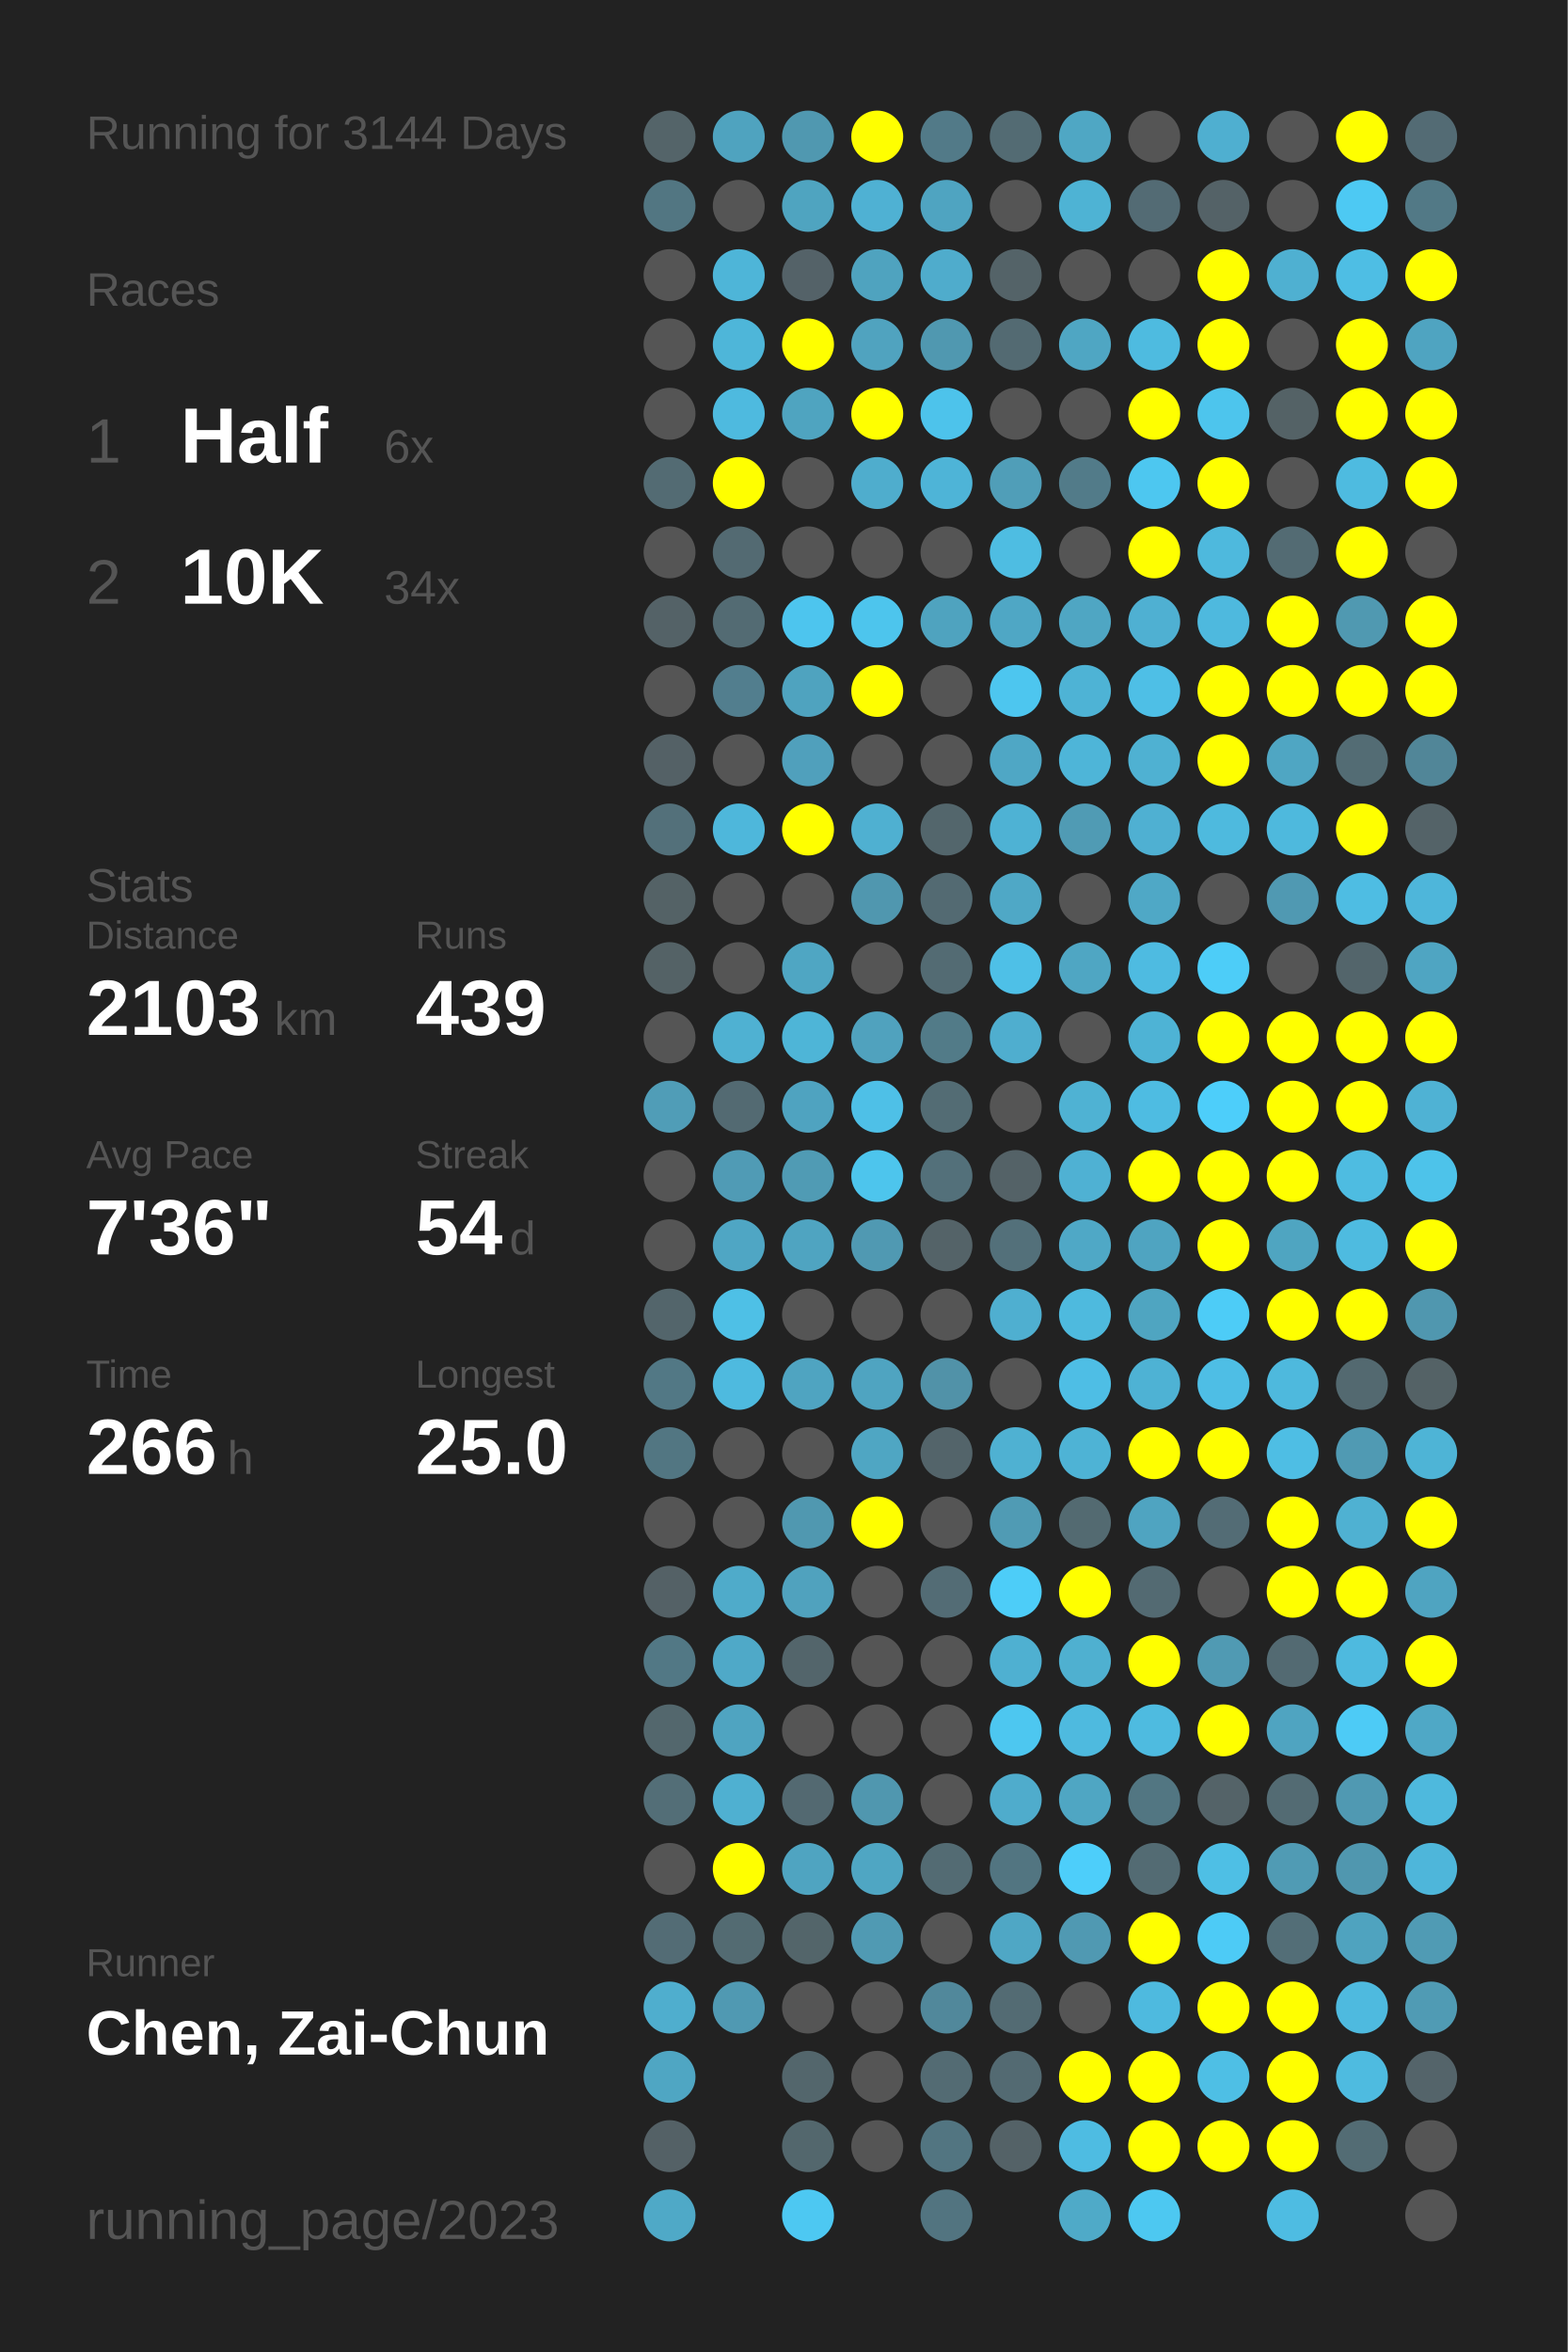
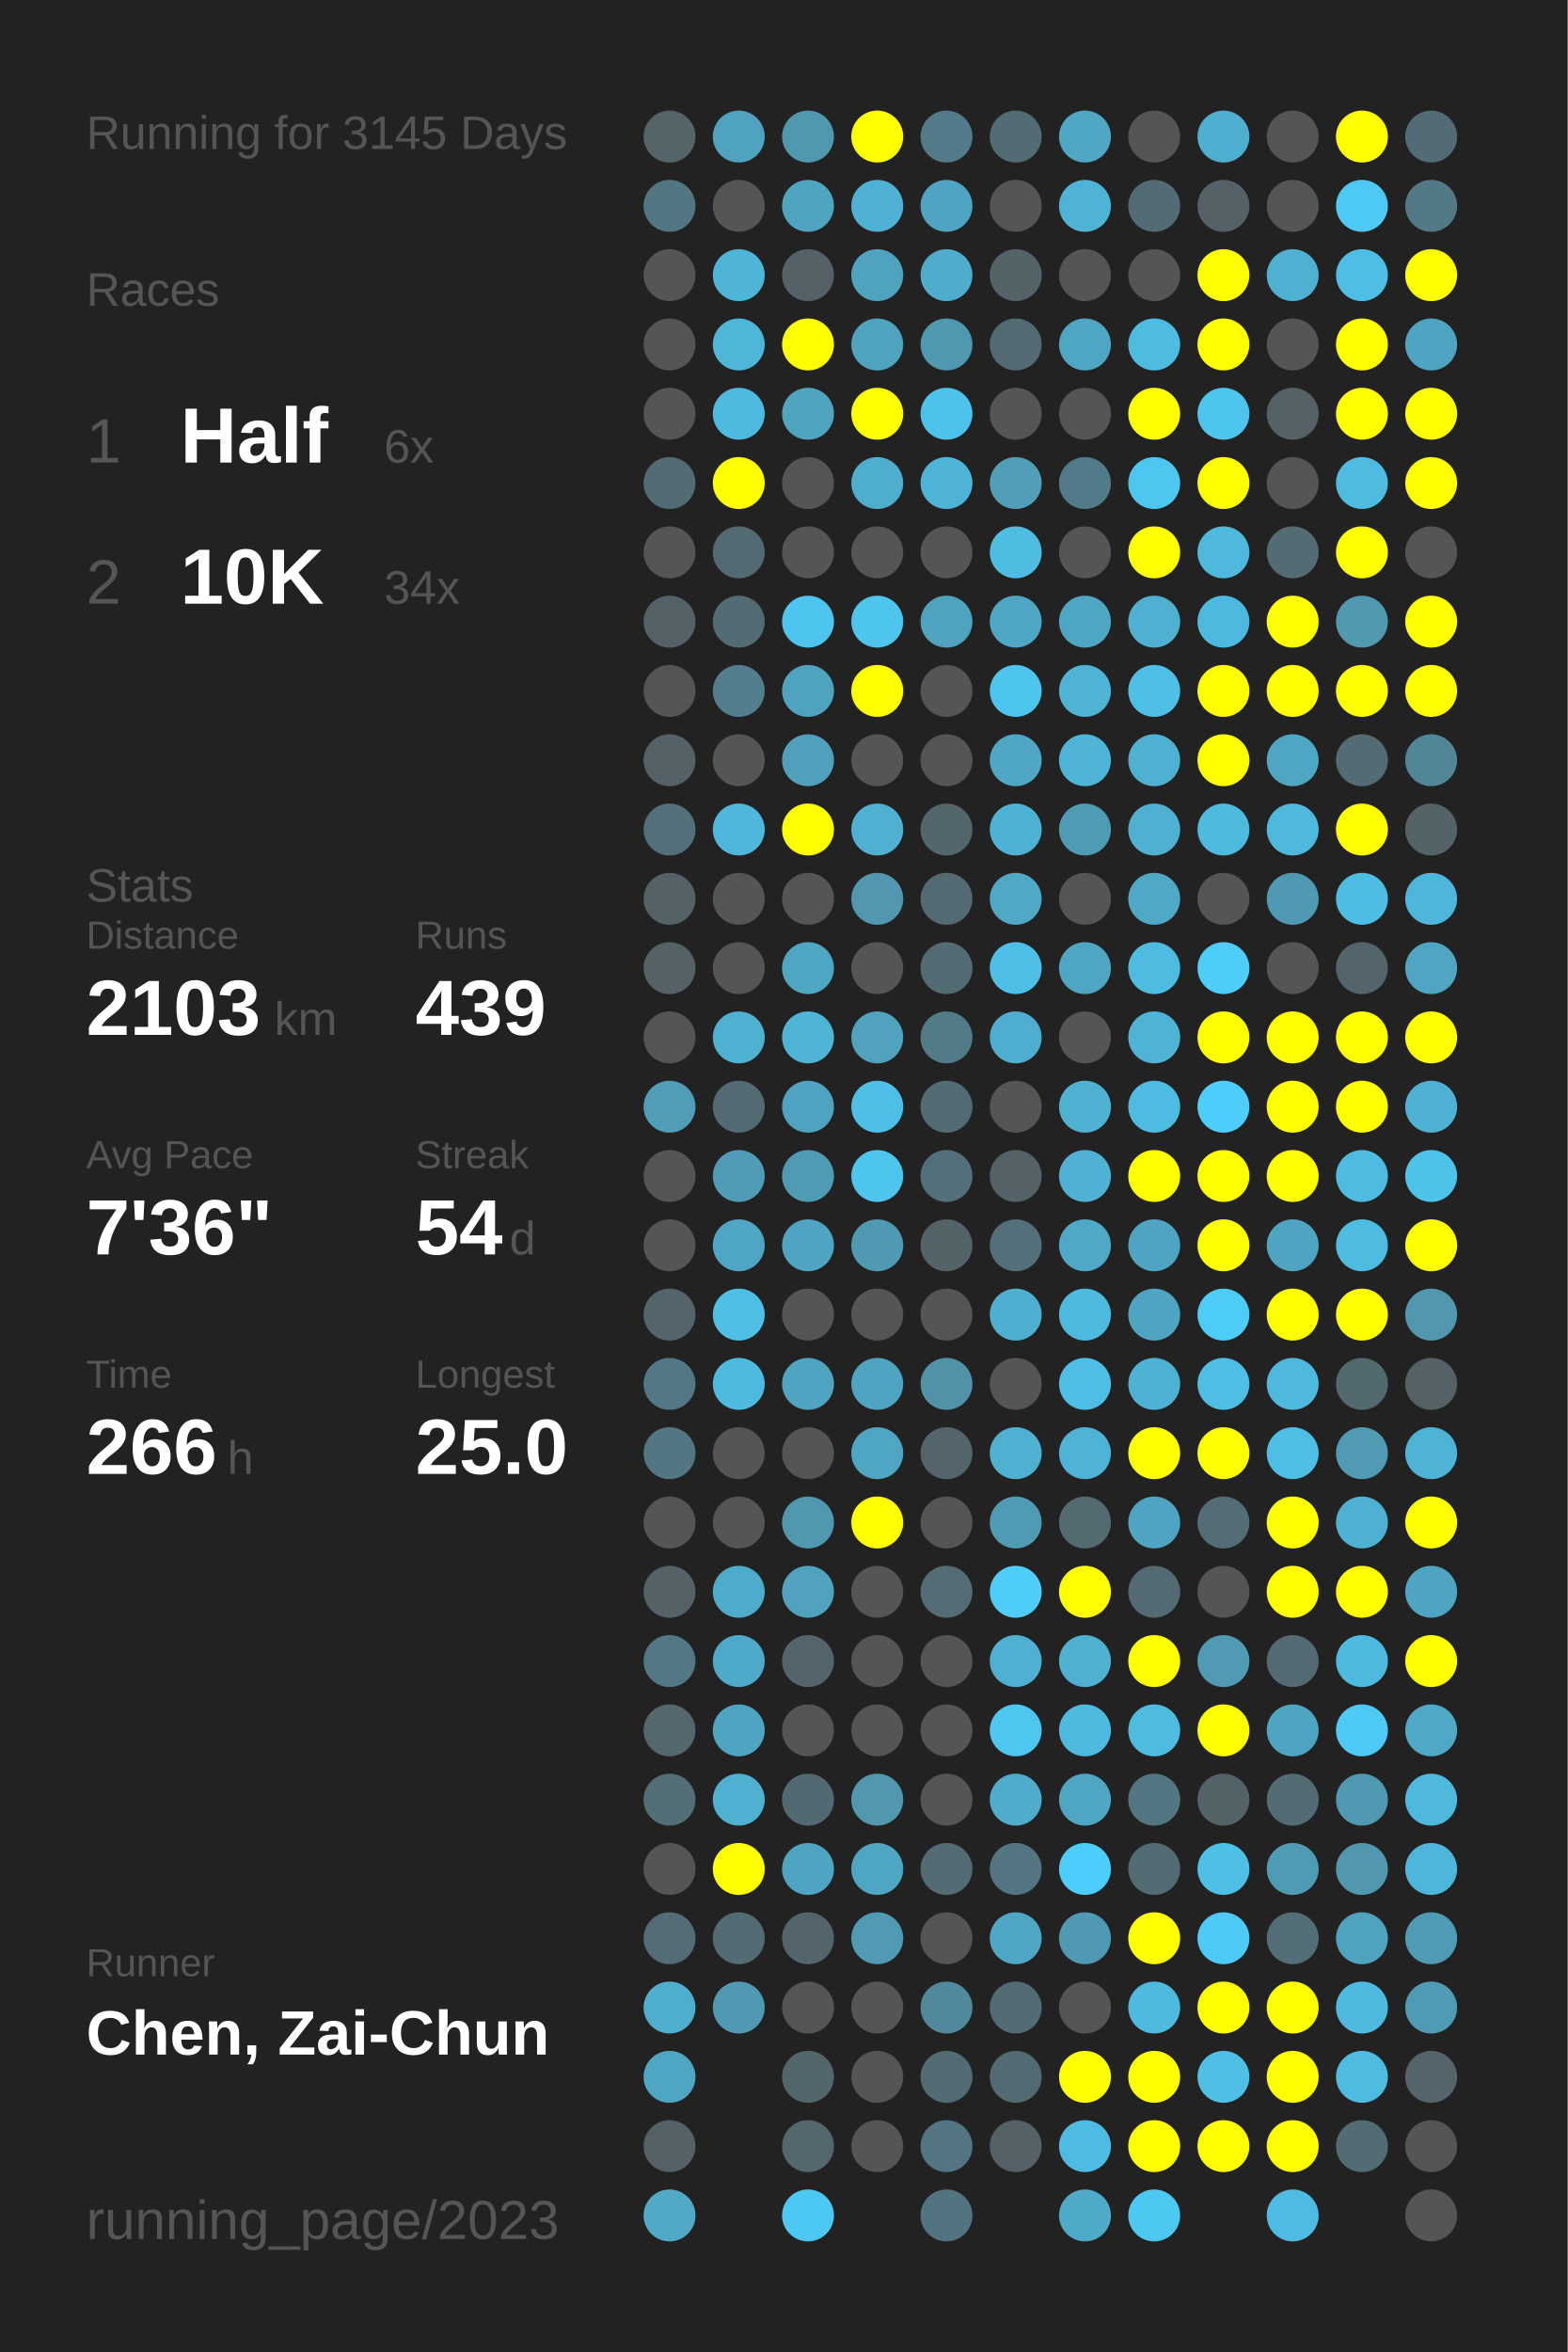
<svg xmlns="http://www.w3.org/2000/svg" baseProfile="full" height="300mm" version="1.1" viewBox="0,0,200,300" width="200mm">
  <defs />
  <rect fill="#222222" height="300" width="200" x="0" y="0" />
-   <text fill="#555555" style="font-size:6px; font-family:Arial;" x="11" y="19">Running for 3144 Days</text>
+   <text fill="#555555" style="font-size:6px; font-family:Arial;" x="11" y="19">Running for 3145 Days</text>
  <text fill="#555555" style="font-size:6px; font-family:Arial;" x="11" y="39">Races</text>
  <text fill="#555555" style="font-size:8px; font-family:Arial;" x="11" y="59">1</text>
  <text fill="#FFFFFF" style="font-size:10px; font-family:Arial; font-weight:bold;" x="23" y="59">Half</text>
  <text fill="#555555" style="font-size:6px; font-family:Arial;" x="49" y="59">6x</text>
  <text fill="#555555" style="font-size:8px; font-family:Arial;" x="11" y="77">2</text>
  <text fill="#FFFFFF" style="font-size:10px; font-family:Arial; font-weight:bold;" x="23" y="77">10K</text>
  <text fill="#555555" style="font-size:6px; font-family:Arial;" x="49" y="77">34x</text>
  <text fill="#555555" style="font-size:6px; font-family:Arial;" x="11" y="115">Stats</text>
  <text fill="#555555" style="font-size:5px; font-family:Arial;" x="11" y="121">Distance</text>
  <text fill="#FFFFFF" style="font-size:10px; font-family:Arial; font-weight:bold;" x="11" y="132">2103</text>
  <text fill="#555555" style="font-size:6px; font-family:Arial;" x="35" y="132">km</text>
  <text fill="#555555" style="font-size:5px; font-family:Arial;" x="53" y="121">Runs</text>
  <text fill="#FFFFFF" style="font-size:10px; font-family:Arial; font-weight:bold;" x="53" y="132">439</text>
  <text fill="#555555" style="font-size:5px; font-family:Arial;" x="11" y="149">Avg Pace</text>
  <text fill="#FFFFFF" style="font-size:10px; font-family:Arial; font-weight:bold;" x="11" y="160">7'36"</text>
  <text fill="#555555" style="font-size:5px; font-family:Arial;" x="53" y="149">Streak</text>
  <text fill="#FFFFFF" style="font-size:10px; font-family:Arial; font-weight:bold;" x="53" y="160">54</text>
  <text fill="#555555" style="font-size:6px; font-family:Arial;" x="65" y="160">d</text>
  <text fill="#555555" style="font-size:5px; font-family:Arial;" x="11" y="177">Time</text>
  <text fill="#FFFFFF" style="font-size:10px; font-family:Arial; font-weight:bold;" x="11" y="188">266</text>
  <text fill="#555555" style="font-size:6px; font-family:Arial;" x="29" y="188">h</text>
  <text fill="#555555" style="font-size:5px; font-family:Arial;" x="53" y="177">Longest</text>
  <text fill="#FFFFFF" style="font-size:10px; font-family:Arial; font-weight:bold;" x="53" y="188">25.0</text>
  <text fill="#555555" style="font-size:5px; font-family:Arial;" x="11" y="252.065">Runner</text>
  <text fill="#FFFFFF" style="font-size:8px; font-family:Arial; font-weight:bold;" x="11" y="262.065">Chen, Zai-Chun</text>
  <text fill="#555555" style="font-size:7px; font-family:Arial;" x="11" y="285.581">running_page/2023</text>
  <circle cx="85.417" cy="17.419" fill="#546469" r="3.312" />
  <circle cx="85.417" cy="26.258" fill="#527682" r="3.312" />
  <circle cx="85.417" cy="35.097" fill="#555555" r="3.312" />
  <circle cx="85.417" cy="43.935" fill="#555555" r="3.312" />
  <circle cx="85.417" cy="52.774" fill="#555555" r="3.312" />
  <circle cx="85.417" cy="61.613" fill="#536b73" r="3.312" />
  <circle cx="85.417" cy="70.452" fill="#555555" r="3.312" />
  <circle cx="85.417" cy="79.29" fill="#546267" r="3.312" />
  <circle cx="85.417" cy="88.129" fill="#555555" r="3.312" />
  <circle cx="85.417" cy="96.968" fill="#546166" r="3.312" />
  <circle cx="85.417" cy="105.806" fill="#53707a" r="3.312" />
  <circle cx="85.417" cy="114.645" fill="#546266" r="3.312" />
  <circle cx="85.417" cy="123.484" fill="#546266" r="3.312" />
  <circle cx="85.417" cy="132.323" fill="#555555" r="3.312" />
  <circle cx="85.417" cy="141.161" fill="#509db7" r="3.312" />
  <circle cx="85.417" cy="150" fill="#555555" r="3.312" />
  <circle cx="85.417" cy="158.839" fill="#555555" r="3.312" />
  <circle cx="85.417" cy="167.677" fill="#53656b" r="3.312" />
  <circle cx="85.417" cy="176.516" fill="#527885" r="3.312" />
  <circle cx="85.417" cy="185.355" fill="#527682" r="3.312" />
  <circle cx="85.417" cy="194.194" fill="#555555" r="3.312" />
  <circle cx="85.417" cy="203.032" fill="#546166" r="3.312" />
  <circle cx="85.417" cy="211.871" fill="#527885" r="3.312" />
  <circle cx="85.417" cy="220.71" fill="#53676d" r="3.312" />
  <circle cx="85.417" cy="229.548" fill="#536e77" r="3.312" />
  <circle cx="85.417" cy="238.387" fill="#555555" r="3.312" />
  <circle cx="85.417" cy="247.226" fill="#536c75" r="3.312" />
  <circle cx="85.417" cy="256.065" fill="#4faece" r="3.312" />
  <circle cx="85.417" cy="264.903" fill="#4fa6c3" r="3.312" />
  <circle cx="85.417" cy="273.742" fill="#546166" r="3.312" />
  <circle cx="85.417" cy="282.581" fill="#4fa9c7" r="3.312" />
  <circle cx="94.25" cy="17.419" fill="#4fa3bf" r="3.312" />
  <circle cx="94.25" cy="26.258" fill="#555555" r="3.312" />
  <circle cx="94.25" cy="35.097" fill="#4eb5d8" r="3.312" />
  <circle cx="94.25" cy="43.935" fill="#4eb6d9" r="3.312" />
  <circle cx="94.25" cy="52.774" fill="#4ebadf" r="3.312" />
  <circle cx="94.25" cy="61.613" fill="#FFFF00" r="3.312" />
  <circle cx="94.25" cy="70.452" fill="#536a72" r="3.312" />
  <circle cx="94.25" cy="79.29" fill="#536b73" r="3.312" />
  <circle cx="94.25" cy="88.129" fill="#527e8e" r="3.312" />
  <circle cx="94.25" cy="96.968" fill="#555555" r="3.312" />
  <circle cx="94.25" cy="105.806" fill="#4eb7db" r="3.312" />
  <circle cx="94.25" cy="114.645" fill="#555555" r="3.312" />
  <circle cx="94.25" cy="123.484" fill="#555555" r="3.312" />
  <circle cx="94.25" cy="132.323" fill="#4fb1d2" r="3.312" />
  <circle cx="94.25" cy="141.161" fill="#536a72" r="3.312" />
  <circle cx="94.25" cy="150" fill="#509bb5" r="3.312" />
  <circle cx="94.25" cy="158.839" fill="#4fa6c4" r="3.312" />
  <circle cx="94.25" cy="167.677" fill="#4ec0e6" r="3.312" />
  <circle cx="94.25" cy="176.516" fill="#4ebadf" r="3.312" />
  <circle cx="94.25" cy="185.355" fill="#555555" r="3.312" />
  <circle cx="94.25" cy="194.194" fill="#555555" r="3.312" />
  <circle cx="94.25" cy="203.032" fill="#4fabca" r="3.312" />
  <circle cx="94.25" cy="211.871" fill="#4fa9c8" r="3.312" />
  <circle cx="94.25" cy="220.71" fill="#4fa4c1" r="3.312" />
  <circle cx="94.25" cy="229.548" fill="#4fb0d1" r="3.312" />
  <circle cx="94.25" cy="238.387" fill="#FFFF00" r="3.312" />
  <circle cx="94.25" cy="247.226" fill="#536b72" r="3.312" />
  <circle cx="94.25" cy="256.065" fill="#5099b2" r="3.312" />
  <circle cx="103.083" cy="17.419" fill="#5098b0" r="3.312" />
  <circle cx="103.083" cy="26.258" fill="#4fa4c0" r="3.312" />
  <circle cx="103.083" cy="35.097" fill="#546268" r="3.312" />
  <circle cx="103.083" cy="43.935" fill="#FFFF00" r="3.312" />
  <circle cx="103.083" cy="52.774" fill="#4fa4c0" r="3.312" />
  <circle cx="103.083" cy="61.613" fill="#555555" r="3.312" />
  <circle cx="103.083" cy="70.452" fill="#555555" r="3.312" />
  <circle cx="103.083" cy="79.29" fill="#4dc5ee" r="3.312" />
  <circle cx="103.083" cy="88.129" fill="#4fa3bf" r="3.312" />
  <circle cx="103.083" cy="96.968" fill="#50a0bc" r="3.312" />
  <circle cx="103.083" cy="105.806" fill="#FFFF00" r="3.312" />
  <circle cx="103.083" cy="114.645" fill="#555555" r="3.312" />
  <circle cx="103.083" cy="123.484" fill="#4fa6c3" r="3.312" />
  <circle cx="103.083" cy="132.323" fill="#4eb5d7" r="3.312" />
  <circle cx="103.083" cy="141.161" fill="#4fa3c0" r="3.312" />
  <circle cx="103.083" cy="150" fill="#509bb4" r="3.312" />
  <circle cx="103.083" cy="158.839" fill="#4fa4c1" r="3.312" />
  <circle cx="103.083" cy="167.677" fill="#555555" r="3.312" />
  <circle cx="103.083" cy="176.516" fill="#4fa4c1" r="3.312" />
  <circle cx="103.083" cy="185.355" fill="#555555" r="3.312" />
  <circle cx="103.083" cy="194.194" fill="#5098b0" r="3.312" />
  <circle cx="103.083" cy="203.032" fill="#50a2be" r="3.312" />
  <circle cx="103.083" cy="211.871" fill="#53656b" r="3.312" />
  <circle cx="103.083" cy="220.71" fill="#555555" r="3.312" />
  <circle cx="103.083" cy="229.548" fill="#536971" r="3.312" />
  <circle cx="103.083" cy="238.387" fill="#4fa4c1" r="3.312" />
  <circle cx="103.083" cy="247.226" fill="#53656a" r="3.312" />
  <circle cx="103.083" cy="256.065" fill="#555555" r="3.312" />
  <circle cx="103.083" cy="264.903" fill="#53666c" r="3.312" />
  <circle cx="103.083" cy="273.742" fill="#53676d" r="3.312" />
  <circle cx="103.083" cy="282.581" fill="#4dc8f2" r="3.312" />
  <circle cx="111.917" cy="17.419" fill="#FFFF00" r="3.312" />
  <circle cx="111.917" cy="26.258" fill="#4fb1d3" r="3.312" />
  <circle cx="111.917" cy="35.097" fill="#4fa3bf" r="3.312" />
  <circle cx="111.917" cy="43.935" fill="#50a3bf" r="3.312" />
  <circle cx="111.917" cy="52.774" fill="#FFFF00" r="3.312" />
  <circle cx="111.917" cy="61.613" fill="#4fadcd" r="3.312" />
  <circle cx="111.917" cy="70.452" fill="#555555" r="3.312" />
  <circle cx="111.917" cy="79.29" fill="#4dc5ed" r="3.312" />
  <circle cx="111.917" cy="88.129" fill="#FFFF00" r="3.312" />
  <circle cx="111.917" cy="96.968" fill="#555555" r="3.312" />
  <circle cx="111.917" cy="105.806" fill="#4fb0d1" r="3.312" />
  <circle cx="111.917" cy="114.645" fill="#5097af" r="3.312" />
  <circle cx="111.917" cy="123.484" fill="#555555" r="3.312" />
  <circle cx="111.917" cy="132.323" fill="#50a2be" r="3.312" />
  <circle cx="111.917" cy="141.161" fill="#4ec0e7" r="3.312" />
  <circle cx="111.917" cy="150" fill="#4dc5ed" r="3.312" />
  <circle cx="111.917" cy="158.839" fill="#5099b2" r="3.312" />
  <circle cx="111.917" cy="167.677" fill="#555555" r="3.312" />
  <circle cx="111.917" cy="176.516" fill="#4fa4c1" r="3.312" />
  <circle cx="111.917" cy="185.355" fill="#4fa6c3" r="3.312" />
  <circle cx="111.917" cy="194.194" fill="#FFFF00" r="3.312" />
  <circle cx="111.917" cy="203.032" fill="#555555" r="3.312" />
  <circle cx="111.917" cy="211.871" fill="#555555" r="3.312" />
  <circle cx="111.917" cy="220.71" fill="#555555" r="3.312" />
  <circle cx="111.917" cy="229.548" fill="#5097af" r="3.312" />
  <circle cx="111.917" cy="238.387" fill="#4fa6c3" r="3.312" />
  <circle cx="111.917" cy="247.226" fill="#509ab3" r="3.312" />
  <circle cx="111.917" cy="256.065" fill="#555555" r="3.312" />
  <circle cx="111.917" cy="264.903" fill="#555555" r="3.312" />
  <circle cx="111.917" cy="273.742" fill="#555555" r="3.312" />
  <circle cx="120.75" cy="17.419" fill="#527a88" r="3.312" />
  <circle cx="120.75" cy="26.258" fill="#4fa4c1" r="3.312" />
  <circle cx="120.75" cy="35.097" fill="#4faccc" r="3.312" />
  <circle cx="120.75" cy="43.935" fill="#5098b0" r="3.312" />
  <circle cx="120.75" cy="52.774" fill="#4dc3eb" r="3.312" />
  <circle cx="120.75" cy="61.613" fill="#4eb4d7" r="3.312" />
  <circle cx="120.75" cy="70.452" fill="#555555" r="3.312" />
  <circle cx="120.75" cy="79.29" fill="#4fa3bf" r="3.312" />
  <circle cx="120.75" cy="88.129" fill="#555555" r="3.312" />
  <circle cx="120.75" cy="96.968" fill="#555555" r="3.312" />
  <circle cx="120.75" cy="105.806" fill="#53666c" r="3.312" />
  <circle cx="120.75" cy="114.645" fill="#536a72" r="3.312" />
  <circle cx="120.75" cy="123.484" fill="#536b73" r="3.312" />
  <circle cx="120.75" cy="132.323" fill="#527b88" r="3.312" />
  <circle cx="120.75" cy="141.161" fill="#536c74" r="3.312" />
  <circle cx="120.75" cy="150" fill="#53707a" r="3.312" />
  <circle cx="120.75" cy="158.839" fill="#546368" r="3.312" />
  <circle cx="120.75" cy="167.677" fill="#555555" r="3.312" />
  <circle cx="120.75" cy="176.516" fill="#5192a8" r="3.312" />
  <circle cx="120.75" cy="185.355" fill="#53646a" r="3.312" />
  <circle cx="120.75" cy="194.194" fill="#555555" r="3.312" />
  <circle cx="120.75" cy="203.032" fill="#536c75" r="3.312" />
  <circle cx="120.75" cy="211.871" fill="#555555" r="3.312" />
  <circle cx="120.75" cy="220.71" fill="#555555" r="3.312" />
  <circle cx="120.75" cy="229.548" fill="#555555" r="3.312" />
  <circle cx="120.75" cy="238.387" fill="#536b73" r="3.312" />
  <circle cx="120.75" cy="247.226" fill="#555555" r="3.312" />
  <circle cx="120.75" cy="256.065" fill="#51889b" r="3.312" />
  <circle cx="120.75" cy="264.903" fill="#536b73" r="3.312" />
  <circle cx="120.75" cy="273.742" fill="#527581" r="3.312" />
  <circle cx="120.75" cy="282.581" fill="#527480" r="3.312" />
  <circle cx="129.583" cy="17.419" fill="#536b73" r="3.312" />
  <circle cx="129.583" cy="26.258" fill="#555555" r="3.312" />
  <circle cx="129.583" cy="35.097" fill="#546368" r="3.312" />
  <circle cx="129.583" cy="43.935" fill="#536a72" r="3.312" />
  <circle cx="129.583" cy="52.774" fill="#555555" r="3.312" />
  <circle cx="129.583" cy="61.613" fill="#509eb8" r="3.312" />
  <circle cx="129.583" cy="70.452" fill="#4ebde2" r="3.312" />
  <circle cx="129.583" cy="79.29" fill="#4fa7c5" r="3.312" />
  <circle cx="129.583" cy="88.129" fill="#4dc6ef" r="3.312" />
  <circle cx="129.583" cy="96.968" fill="#4fa7c5" r="3.312" />
  <circle cx="129.583" cy="105.806" fill="#4eb2d4" r="3.312" />
  <circle cx="129.583" cy="114.645" fill="#4fa8c6" r="3.312" />
  <circle cx="129.583" cy="123.484" fill="#4ec0e7" r="3.312" />
  <circle cx="129.583" cy="132.323" fill="#4faecf" r="3.312" />
  <circle cx="129.583" cy="141.161" fill="#555555" r="3.312" />
  <circle cx="129.583" cy="150" fill="#546267" r="3.312" />
  <circle cx="129.583" cy="158.839" fill="#53707a" r="3.312" />
  <circle cx="129.583" cy="167.677" fill="#4fafd0" r="3.312" />
  <circle cx="129.583" cy="176.516" fill="#555555" r="3.312" />
  <circle cx="129.583" cy="185.355" fill="#4fb1d2" r="3.312" />
  <circle cx="129.583" cy="194.194" fill="#509bb4" r="3.312" />
  <circle cx="129.583" cy="203.032" fill="#4dcdf8" r="3.312" />
  <circle cx="129.583" cy="211.871" fill="#4fb0d1" r="3.312" />
  <circle cx="129.583" cy="220.71" fill="#4dc7f0" r="3.312" />
  <circle cx="129.583" cy="229.548" fill="#4faccc" r="3.312" />
  <circle cx="129.583" cy="238.387" fill="#527581" r="3.312" />
  <circle cx="129.583" cy="247.226" fill="#4fa7c5" r="3.312" />
  <circle cx="129.583" cy="256.065" fill="#536b73" r="3.312" />
  <circle cx="129.583" cy="264.903" fill="#536a72" r="3.312" />
  <circle cx="129.583" cy="273.742" fill="#546267" r="3.312" />
  <circle cx="138.417" cy="17.419" fill="#4fa7c4" r="3.312" />
  <circle cx="138.417" cy="26.258" fill="#4eb3d4" r="3.312" />
  <circle cx="138.417" cy="35.097" fill="#555555" r="3.312" />
  <circle cx="138.417" cy="43.935" fill="#4fa6c3" r="3.312" />
  <circle cx="138.417" cy="52.774" fill="#555555" r="3.312" />
  <circle cx="138.417" cy="61.613" fill="#527b89" r="3.312" />
  <circle cx="138.417" cy="70.452" fill="#555555" r="3.312" />
  <circle cx="138.417" cy="79.29" fill="#4fa6c3" r="3.312" />
  <circle cx="138.417" cy="88.129" fill="#4eb3d5" r="3.312" />
  <circle cx="138.417" cy="96.968" fill="#4eb5d8" r="3.312" />
  <circle cx="138.417" cy="105.806" fill="#509bb4" r="3.312" />
  <circle cx="138.417" cy="114.645" fill="#555555" r="3.312" />
  <circle cx="138.417" cy="123.484" fill="#4fa6c3" r="3.312" />
  <circle cx="138.417" cy="132.323" fill="#555555" r="3.312" />
  <circle cx="138.417" cy="141.161" fill="#4fb2d3" r="3.312" />
  <circle cx="138.417" cy="150" fill="#4fb1d3" r="3.312" />
  <circle cx="138.417" cy="158.839" fill="#4fa8c6" r="3.312" />
  <circle cx="138.417" cy="167.677" fill="#4ebade" r="3.312" />
  <circle cx="138.417" cy="176.516" fill="#4ebee5" r="3.312" />
  <circle cx="138.417" cy="185.355" fill="#4eb3d5" r="3.312" />
  <circle cx="138.417" cy="194.194" fill="#536a71" r="3.312" />
  <circle cx="138.417" cy="203.032" fill="#FFFF00" r="3.312" />
  <circle cx="138.417" cy="211.871" fill="#4fb0d0" r="3.312" />
  <circle cx="138.417" cy="220.71" fill="#4ebadf" r="3.312" />
  <circle cx="138.417" cy="229.548" fill="#4fa6c3" r="3.312" />
  <circle cx="138.417" cy="238.387" fill="#4dcefa" r="3.312" />
  <circle cx="138.417" cy="247.226" fill="#5099b2" r="3.312" />
  <circle cx="138.417" cy="256.065" fill="#555555" r="3.312" />
  <circle cx="138.417" cy="264.903" fill="#FFFF00" r="3.312" />
  <circle cx="138.417" cy="273.742" fill="#4ebce2" r="3.312" />
  <circle cx="138.417" cy="282.581" fill="#4faac8" r="3.312" />
  <circle cx="147.25" cy="17.419" fill="#555555" r="3.312" />
  <circle cx="147.25" cy="26.258" fill="#536b74" r="3.312" />
  <circle cx="147.25" cy="35.097" fill="#555555" r="3.312" />
  <circle cx="147.25" cy="43.935" fill="#4ebbe0" r="3.312" />
  <circle cx="147.25" cy="52.774" fill="#FFFF00" r="3.312" />
  <circle cx="147.25" cy="61.613" fill="#4dc7f0" r="3.312" />
  <circle cx="147.25" cy="70.452" fill="#FFFF00" r="3.312" />
  <circle cx="147.25" cy="79.29" fill="#4fb0d2" r="3.312" />
  <circle cx="147.25" cy="88.129" fill="#4ebfe6" r="3.312" />
  <circle cx="147.25" cy="96.968" fill="#4fb1d2" r="3.312" />
  <circle cx="147.25" cy="105.806" fill="#4fb0d2" r="3.312" />
  <circle cx="147.25" cy="114.645" fill="#4fa8c6" r="3.312" />
  <circle cx="147.25" cy="123.484" fill="#4ebbe1" r="3.312" />
  <circle cx="147.25" cy="132.323" fill="#4eb3d5" r="3.312" />
  <circle cx="147.25" cy="141.161" fill="#4ebce2" r="3.312" />
  <circle cx="147.25" cy="150" fill="#FFFF00" r="3.312" />
  <circle cx="147.25" cy="158.839" fill="#4fa4c1" r="3.312" />
  <circle cx="147.25" cy="167.677" fill="#4fa5c1" r="3.312" />
  <circle cx="147.25" cy="176.516" fill="#4eb2d4" r="3.312" />
  <circle cx="147.25" cy="185.355" fill="#FFFF00" r="3.312" />
  <circle cx="147.25" cy="194.194" fill="#4fa4c1" r="3.312" />
  <circle cx="147.25" cy="203.032" fill="#536a72" r="3.312" />
  <circle cx="147.25" cy="211.871" fill="#FFFF00" r="3.312" />
  <circle cx="147.25" cy="220.71" fill="#4ebbe0" r="3.312" />
  <circle cx="147.25" cy="229.548" fill="#527682" r="3.312" />
  <circle cx="147.25" cy="238.387" fill="#536b73" r="3.312" />
  <circle cx="147.25" cy="247.226" fill="#FFFF00" r="3.312" />
  <circle cx="147.25" cy="256.065" fill="#4ebadf" r="3.312" />
  <circle cx="147.25" cy="264.903" fill="#FFFF00" r="3.312" />
  <circle cx="147.25" cy="273.742" fill="#FFFF00" r="3.312" />
  <circle cx="147.25" cy="282.581" fill="#4dc8f1" r="3.312" />
  <circle cx="156.083" cy="17.419" fill="#4fafd0" r="3.312" />
  <circle cx="156.083" cy="26.258" fill="#546267" r="3.312" />
  <circle cx="156.083" cy="35.097" fill="#FFFF00" r="3.312" />
  <circle cx="156.083" cy="43.935" fill="#FFFF00" r="3.312" />
  <circle cx="156.083" cy="52.774" fill="#4dc5ed" r="3.312" />
  <circle cx="156.083" cy="61.613" fill="#FFFF00" r="3.312" />
  <circle cx="156.083" cy="70.452" fill="#4eb9dd" r="3.312" />
  <circle cx="156.083" cy="79.29" fill="#4eb9de" r="3.312" />
  <circle cx="156.083" cy="88.129" fill="#FFFF00" r="3.312" />
  <circle cx="156.083" cy="96.968" fill="#FFFF00" r="3.312" />
  <circle cx="156.083" cy="105.806" fill="#4ebade" r="3.312" />
  <circle cx="156.083" cy="114.645" fill="#555555" r="3.312" />
  <circle cx="156.083" cy="123.484" fill="#4dcdf8" r="3.312" />
  <circle cx="156.083" cy="132.323" fill="#FFFF00" r="3.312" />
  <circle cx="156.083" cy="141.161" fill="#4dcefa" r="3.312" />
  <circle cx="156.083" cy="150" fill="#FFFF00" r="3.312" />
  <circle cx="156.083" cy="158.839" fill="#FFFF00" r="3.312" />
  <circle cx="156.083" cy="167.677" fill="#4dccf7" r="3.312" />
  <circle cx="156.083" cy="176.516" fill="#4ebee5" r="3.312" />
  <circle cx="156.083" cy="185.355" fill="#FFFF00" r="3.312" />
  <circle cx="156.083" cy="194.194" fill="#536c75" r="3.312" />
  <circle cx="156.083" cy="203.032" fill="#555555" r="3.312" />
  <circle cx="156.083" cy="211.871" fill="#509ab3" r="3.312" />
  <circle cx="156.083" cy="220.71" fill="#FFFF00" r="3.312" />
  <circle cx="156.083" cy="229.548" fill="#546368" r="3.312" />
  <circle cx="156.083" cy="238.387" fill="#4ebfe5" r="3.312" />
  <circle cx="156.083" cy="247.226" fill="#4dcbf6" r="3.312" />
  <circle cx="156.083" cy="256.065" fill="#FFFF00" r="3.312" />
  <circle cx="156.083" cy="264.903" fill="#4ebfe5" r="3.312" />
  <circle cx="156.083" cy="273.742" fill="#FFFF00" r="3.312" />
  <circle cx="164.917" cy="17.419" fill="#555555" r="3.312" />
  <circle cx="164.917" cy="26.258" fill="#555555" r="3.312" />
  <circle cx="164.917" cy="35.097" fill="#4fb0d1" r="3.312" />
  <circle cx="164.917" cy="43.935" fill="#555555" r="3.312" />
  <circle cx="164.917" cy="52.774" fill="#546266" r="3.312" />
  <circle cx="164.917" cy="61.613" fill="#555555" r="3.312" />
  <circle cx="164.917" cy="70.452" fill="#536b73" r="3.312" />
  <circle cx="164.917" cy="79.29" fill="#FFFF00" r="3.312" />
  <circle cx="164.917" cy="88.129" fill="#FFFF00" r="3.312" />
  <circle cx="164.917" cy="96.968" fill="#4fa6c3" r="3.312" />
  <circle cx="164.917" cy="105.806" fill="#4eb9dd" r="3.312" />
  <circle cx="164.917" cy="114.645" fill="#5099b2" r="3.312" />
  <circle cx="164.917" cy="123.484" fill="#555555" r="3.312" />
  <circle cx="164.917" cy="132.323" fill="#FFFF00" r="3.312" />
  <circle cx="164.917" cy="141.161" fill="#FFFF00" r="3.312" />
  <circle cx="164.917" cy="150" fill="#FFFF00" r="3.312" />
  <circle cx="164.917" cy="158.839" fill="#4fa5c1" r="3.312" />
  <circle cx="164.917" cy="167.677" fill="#FFFF00" r="3.312" />
  <circle cx="164.917" cy="176.516" fill="#4eb9dd" r="3.312" />
  <circle cx="164.917" cy="185.355" fill="#4ebee4" r="3.312" />
  <circle cx="164.917" cy="194.194" fill="#FFFF00" r="3.312" />
  <circle cx="164.917" cy="203.032" fill="#FFFF00" r="3.312" />
  <circle cx="164.917" cy="211.871" fill="#536a72" r="3.312" />
  <circle cx="164.917" cy="220.71" fill="#4fa4c1" r="3.312" />
  <circle cx="164.917" cy="229.548" fill="#536b73" r="3.312" />
  <circle cx="164.917" cy="238.387" fill="#509bb4" r="3.312" />
  <circle cx="164.917" cy="247.226" fill="#536e77" r="3.312" />
  <circle cx="164.917" cy="256.065" fill="#FFFF00" r="3.312" />
  <circle cx="164.917" cy="264.903" fill="#FFFF00" r="3.312" />
  <circle cx="164.917" cy="273.742" fill="#FFFF00" r="3.312" />
  <circle cx="164.917" cy="282.581" fill="#4ebce2" r="3.312" />
  <circle cx="173.75" cy="17.419" fill="#FFFF00" r="3.312" />
  <circle cx="173.75" cy="26.258" fill="#4dc9f3" r="3.312" />
  <circle cx="173.75" cy="35.097" fill="#4ebee4" r="3.312" />
  <circle cx="173.75" cy="43.935" fill="#FFFF00" r="3.312" />
  <circle cx="173.75" cy="52.774" fill="#FFFF00" r="3.312" />
  <circle cx="173.75" cy="61.613" fill="#4ebbe0" r="3.312" />
  <circle cx="173.75" cy="70.452" fill="#FFFF00" r="3.312" />
  <circle cx="173.75" cy="79.29" fill="#5099b1" r="3.312" />
  <circle cx="173.75" cy="88.129" fill="#FFFF00" r="3.312" />
  <circle cx="173.75" cy="96.968" fill="#536c74" r="3.312" />
  <circle cx="173.75" cy="105.806" fill="#FFFF00" r="3.312" />
  <circle cx="173.75" cy="114.645" fill="#4ebde3" r="3.312" />
  <circle cx="173.75" cy="123.484" fill="#53656b" r="3.312" />
  <circle cx="173.75" cy="132.323" fill="#FFFF00" r="3.312" />
  <circle cx="173.75" cy="141.161" fill="#FFFF00" r="3.312" />
  <circle cx="173.75" cy="150" fill="#4ebce1" r="3.312" />
  <circle cx="173.75" cy="158.839" fill="#4ebbe0" r="3.312" />
  <circle cx="173.75" cy="167.677" fill="#FFFF00" r="3.312" />
  <circle cx="173.75" cy="176.516" fill="#536970" r="3.312" />
  <circle cx="173.75" cy="185.355" fill="#509ab3" r="3.312" />
  <circle cx="173.75" cy="194.194" fill="#4fb1d2" r="3.312" />
  <circle cx="173.75" cy="203.032" fill="#FFFF00" r="3.312" />
  <circle cx="173.75" cy="211.871" fill="#4ebadf" r="3.312" />
  <circle cx="173.75" cy="220.71" fill="#4dcbf6" r="3.312" />
  <circle cx="173.75" cy="229.548" fill="#5099b2" r="3.312" />
  <circle cx="173.75" cy="238.387" fill="#5097af" r="3.312" />
  <circle cx="173.75" cy="247.226" fill="#4fa3bf" r="3.312" />
  <circle cx="173.75" cy="256.065" fill="#4ebadf" r="3.312" />
  <circle cx="173.75" cy="264.903" fill="#4ebbe0" r="3.312" />
  <circle cx="173.75" cy="273.742" fill="#536c74" r="3.312" />
  <circle cx="182.583" cy="17.419" fill="#536b74" r="3.312" />
  <circle cx="182.583" cy="26.258" fill="#527986" r="3.312" />
  <circle cx="182.583" cy="35.097" fill="#FFFF00" r="3.312" />
  <circle cx="182.583" cy="43.935" fill="#4fa4c1" r="3.312" />
  <circle cx="182.583" cy="52.774" fill="#FFFF00" r="3.312" />
  <circle cx="182.583" cy="61.613" fill="#FFFF00" r="3.312" />
  <circle cx="182.583" cy="70.452" fill="#555555" r="3.312" />
  <circle cx="182.583" cy="79.29" fill="#FFFF00" r="3.312" />
  <circle cx="182.583" cy="88.129" fill="#FFFF00" r="3.312" />
  <circle cx="182.583" cy="96.968" fill="#518698" r="3.312" />
  <circle cx="182.583" cy="105.806" fill="#546368" r="3.312" />
  <circle cx="182.583" cy="114.645" fill="#4eb6da" r="3.312" />
  <circle cx="182.583" cy="123.484" fill="#4fa5c2" r="3.312" />
  <circle cx="182.583" cy="132.323" fill="#FFFF00" r="3.312" />
  <circle cx="182.583" cy="141.161" fill="#4fb2d4" r="3.312" />
  <circle cx="182.583" cy="150" fill="#4dc3ea" r="3.312" />
  <circle cx="182.583" cy="158.839" fill="#FFFF00" r="3.312" />
  <circle cx="182.583" cy="167.677" fill="#5097af" r="3.312" />
  <circle cx="182.583" cy="176.516" fill="#546266" r="3.312" />
  <circle cx="182.583" cy="185.355" fill="#4eb4d6" r="3.312" />
  <circle cx="182.583" cy="194.194" fill="#FFFF00" r="3.312" />
  <circle cx="182.583" cy="203.032" fill="#4fa4c1" r="3.312" />
  <circle cx="182.583" cy="211.871" fill="#FFFF00" r="3.312" />
  <circle cx="182.583" cy="220.71" fill="#4fa8c6" r="3.312" />
  <circle cx="182.583" cy="229.548" fill="#4eb9dd" r="3.312" />
  <circle cx="182.583" cy="238.387" fill="#4eb6da" r="3.312" />
  <circle cx="182.583" cy="247.226" fill="#509bb4" r="3.312" />
  <circle cx="182.583" cy="256.065" fill="#509bb4" r="3.312" />
  <circle cx="182.583" cy="264.903" fill="#54646a" r="3.312" />
  <circle cx="182.583" cy="273.742" fill="#555555" r="3.312" />
  <circle cx="182.583" cy="282.581" fill="#555555" r="3.312" />
</svg>
